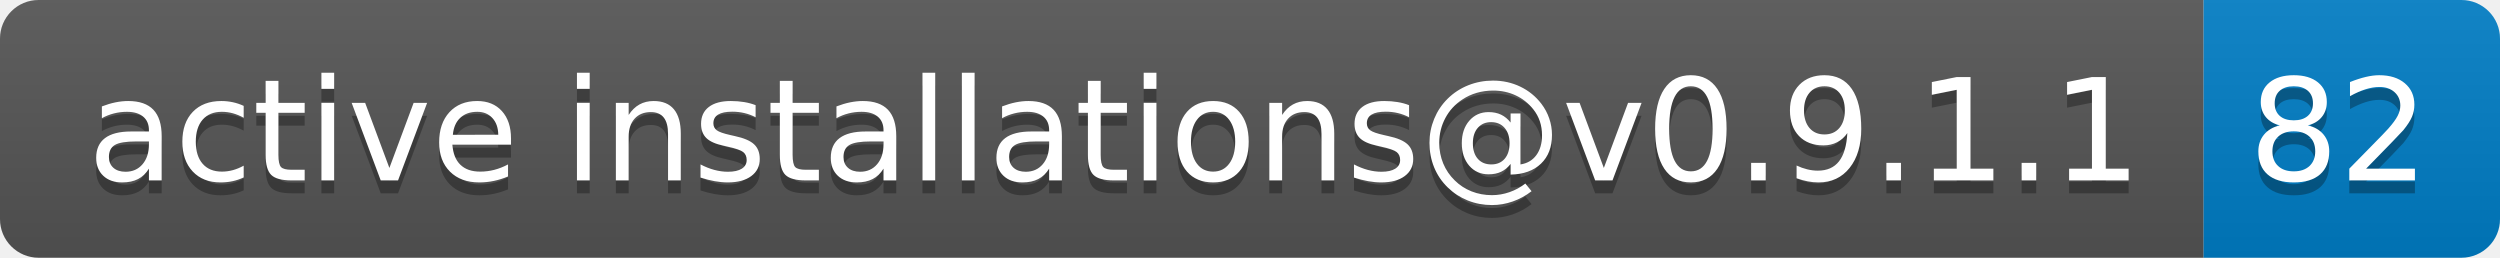
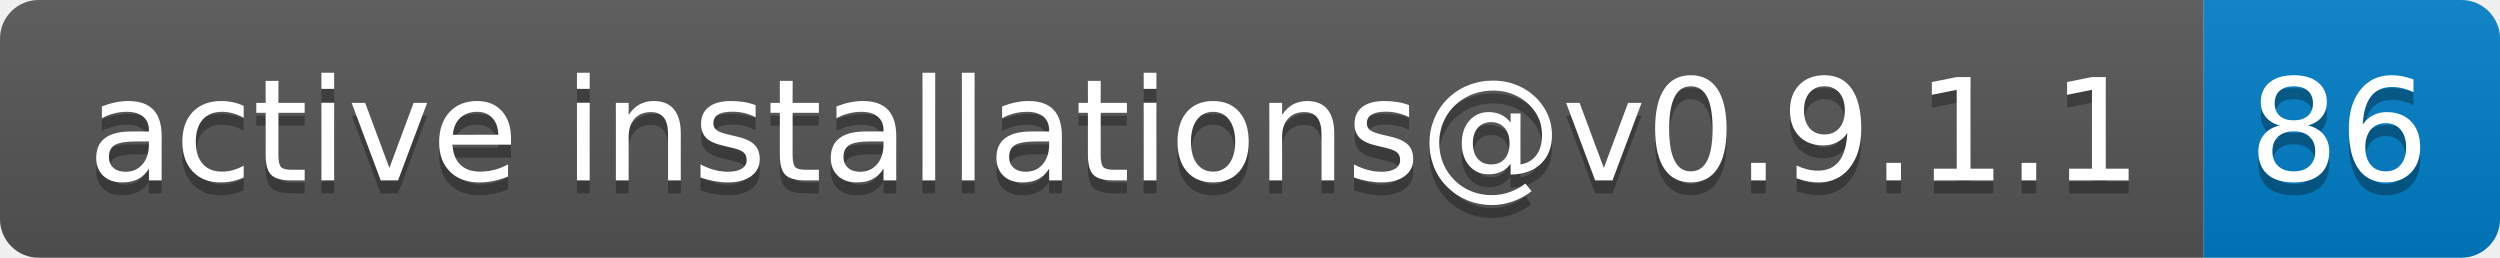
- <svg xmlns="http://www.w3.org/2000/svg" width="194" height="20" role="img" aria-label="active installations@v0.9.1.1: 82">
+ <svg xmlns="http://www.w3.org/2000/svg" width="194" height="20" role="img" aria-label="active installations@v0.9.1.1: 86">
  <linearGradient id="s" x2="0" y2="100%">
    <stop offset="0" stop-color="#bbb" stop-opacity=".1" />
    <stop offset="1" stop-opacity=".1" />
  </linearGradient>
  <clipPath id="r">
    <rect width="194" height="20" rx="3" fill="#fff" />
  </clipPath>
  <g clip-path="url(#r)">
    <rect width="171" height="20" fill="#555" />
    <rect x="171" width="23" height="20" fill="#007ec6" />
    <rect width="194" height="20" fill="url(#s)" />
  </g>
  <g fill="#fff" text-anchor="middle" font-family="Verdana,Geneva,DejaVu Sans,sans-serif" text-rendering="geometricPrecision" font-size="110">
    <text aria-hidden="true" x="865" y="150" fill="#010101" fill-opacity=".3" transform="scale(.1)" textLength="1610">active installations@v0.9.1.1</text>
    <text x="865" y="140" transform="scale(.1)" fill="#fff" textLength="1610">active installations@v0.9.1.1</text>
-     <text aria-hidden="true" x="1815" y="150" fill="#010101" fill-opacity=".3" transform="scale(.1)" textLength="130">82</text>
-     <text x="1815" y="140" transform="scale(.1)" fill="#fff" textLength="130">82</text>
+     <text aria-hidden="true" x="1815" y="150" fill="#010101" fill-opacity=".3" transform="scale(.1)" textLength="130">86</text>
+     <text x="1815" y="140" transform="scale(.1)" fill="#fff" textLength="130">86</text>
  </g>
</svg>
